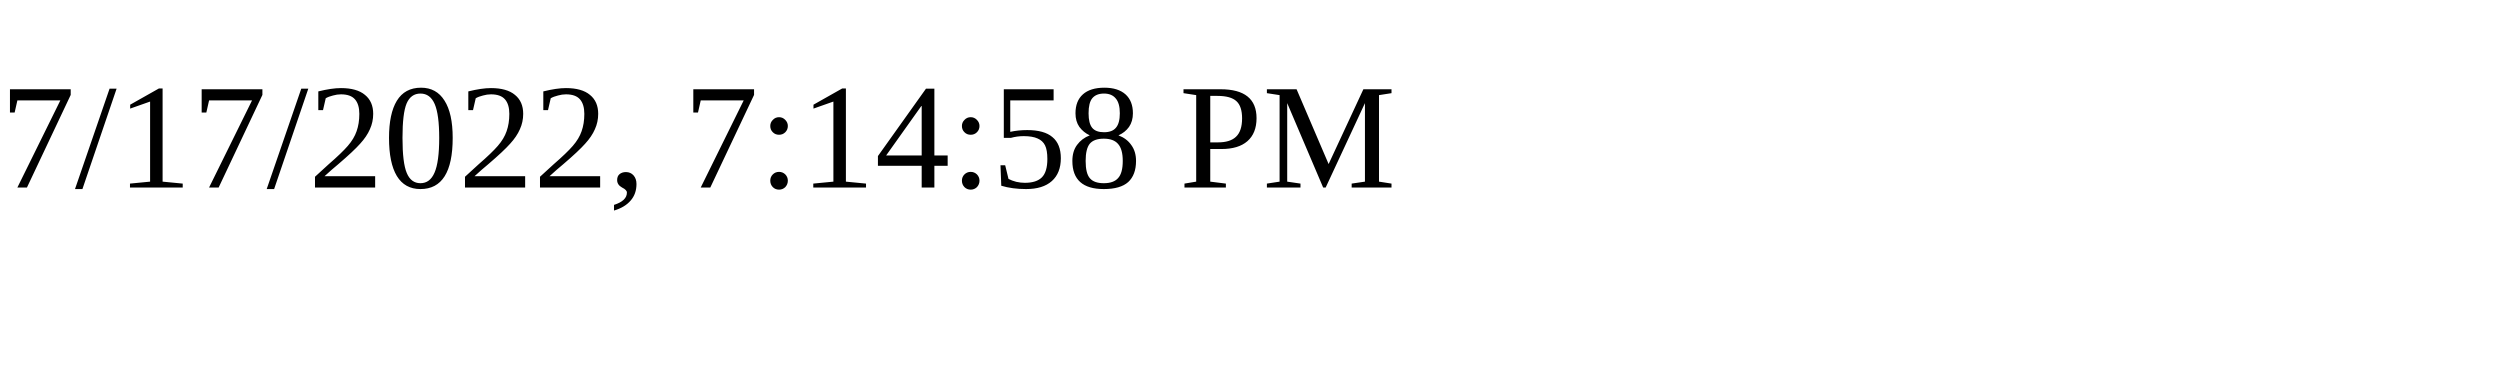
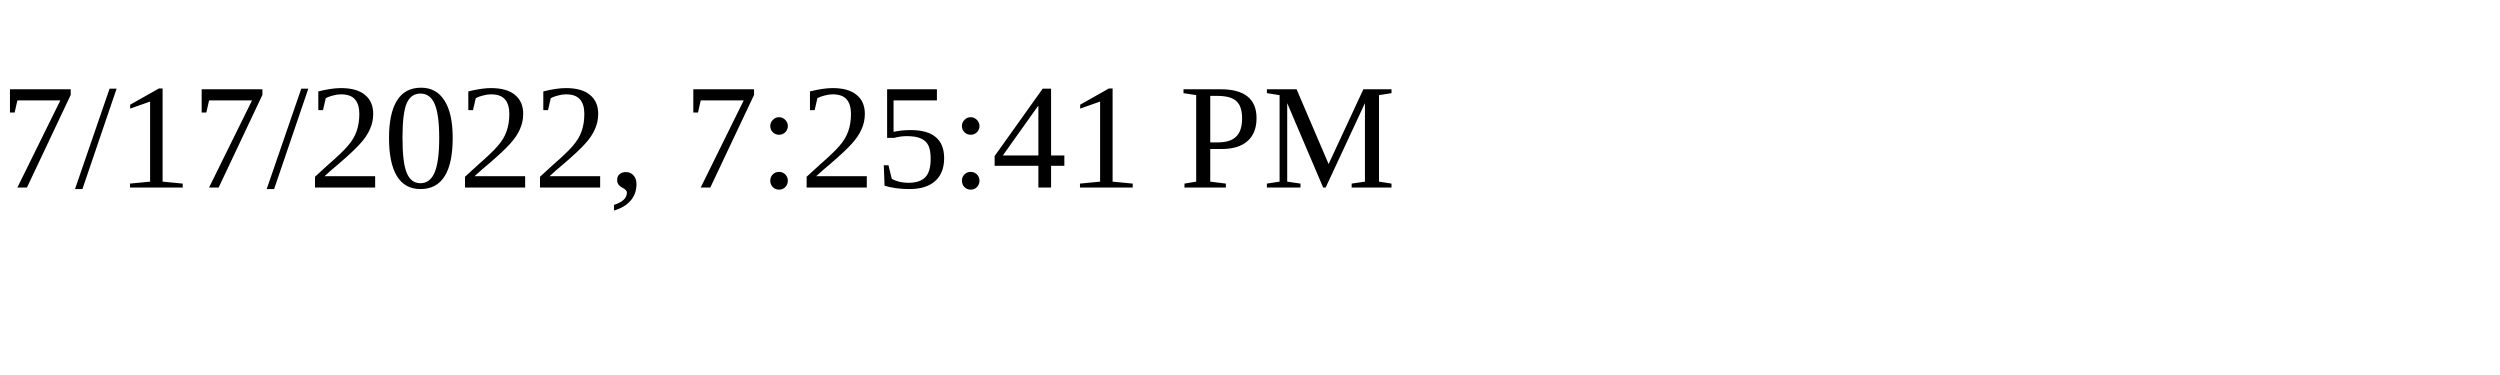
<svg xmlns="http://www.w3.org/2000/svg" height="30" width="200">
-   <text x="0" y="15">7/17/2022, 7:14:58 PM</text>
+   <text x="0" y="15">7/17/2022, 7:25:41 PM</text>
</svg>
